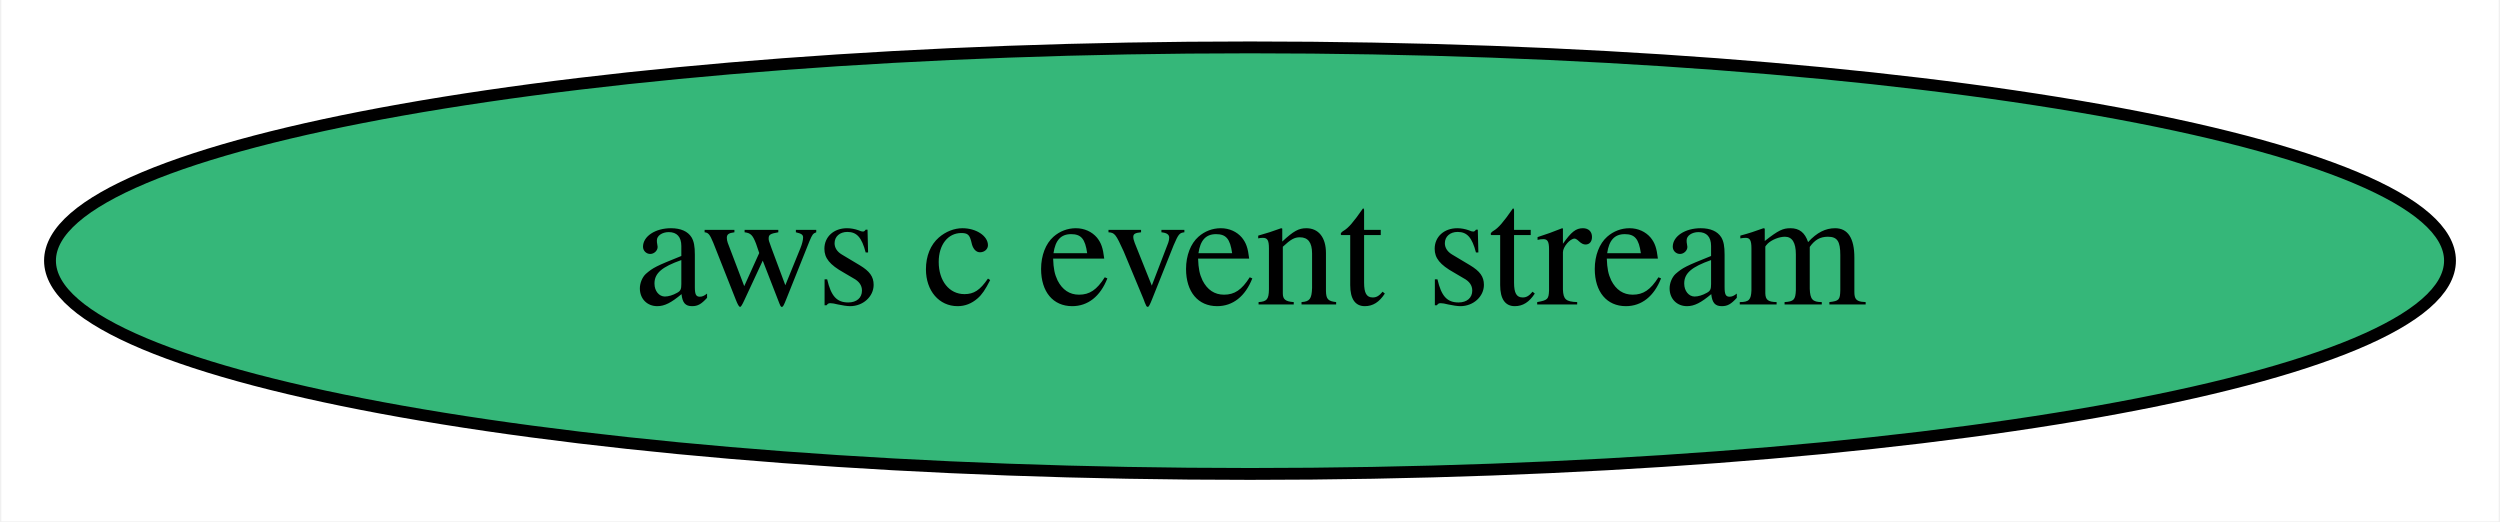
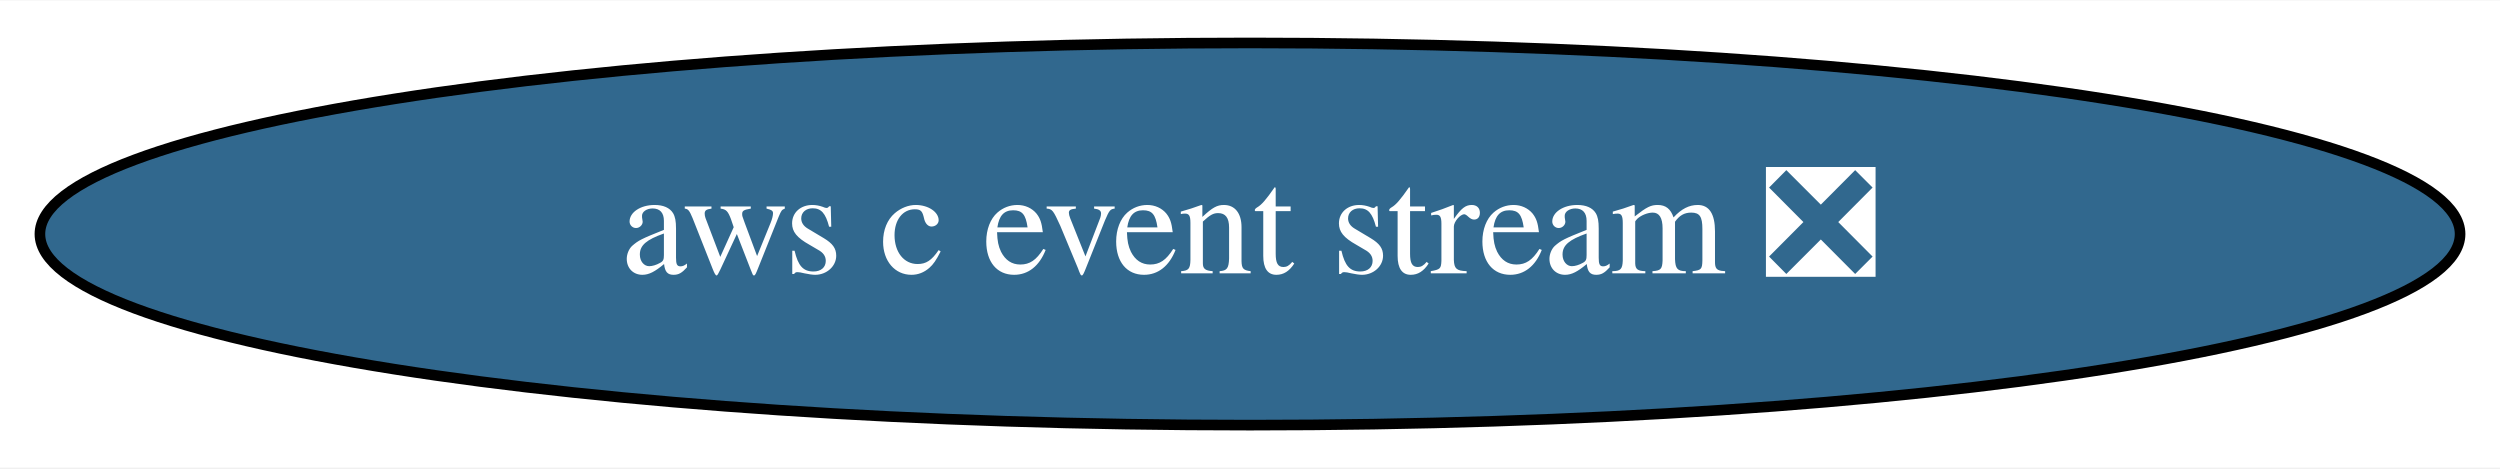
- <svg xmlns="http://www.w3.org/2000/svg" xmlns:xlink="http://www.w3.org/1999/xlink" width="211pt" height="44pt" viewBox="0.00 0.00 210.78 44.00">
+ <svg xmlns="http://www.w3.org/2000/svg" xmlns:xlink="http://www.w3.org/1999/xlink" width="235pt" height="44pt" viewBox="0.00 0.00 235.48 44.00">
  <g id="graph0" class="graph" transform="scale(1 1) rotate(0) translate(4 40)">
-     <polygon fill="white" stroke="transparent" points="-4,4 -4,-40 206.78,-40 206.78,4 -4,4" />
+     <polygon fill="white" stroke="transparent" points="-4,4 -4,-40 231.48,-40 231.48,4 -4,4" />
    <g id="node1" class="node">
      <g id="a_node1">
-         <a xlink:href="https://github.com/conda-forge/aws-c-event-stream-feedstock" xlink:title="aws c event stream">
-           <ellipse fill="#35b779" stroke="black" cx="101.39" cy="-18" rx="101.28" ry="18" />
-           <text text-anchor="middle" x="101.39" y="-14.3" font-family="Times,serif" font-size="14.00">aws c event stream</text>
+         <a xlink:href="https://github.com/conda-forge/aws-c-event-stream-feedstock/pull/20" xlink:title="aws c event stream ❎">
+           <ellipse fill="#31688e" stroke="black" cx="113.74" cy="-18" rx="113.98" ry="18" />
+           <text text-anchor="middle" x="113.74" y="-14.3" font-family="Times,serif" font-size="14.00" fill="white">aws c event stream ❎</text>
        </a>
      </g>
    </g>
  </g>
</svg>
